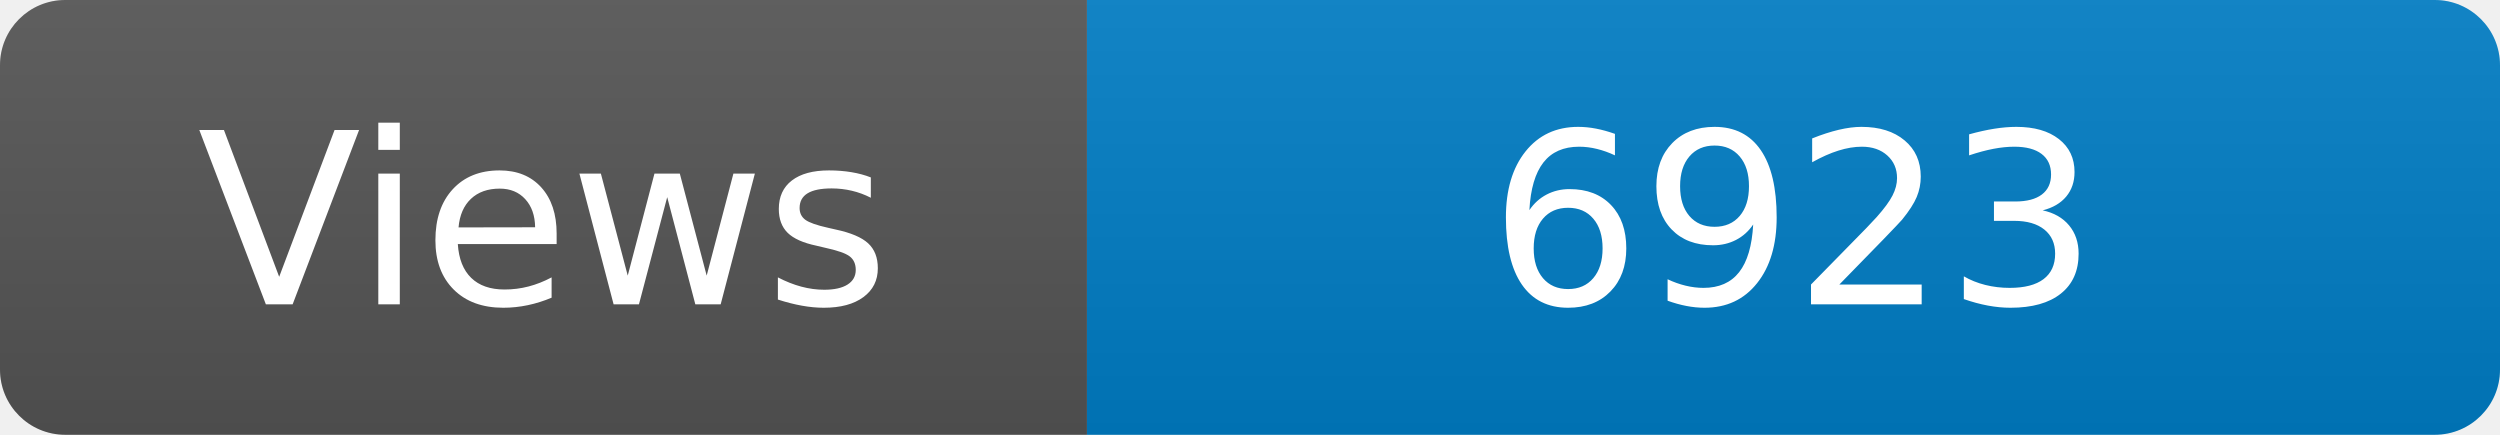
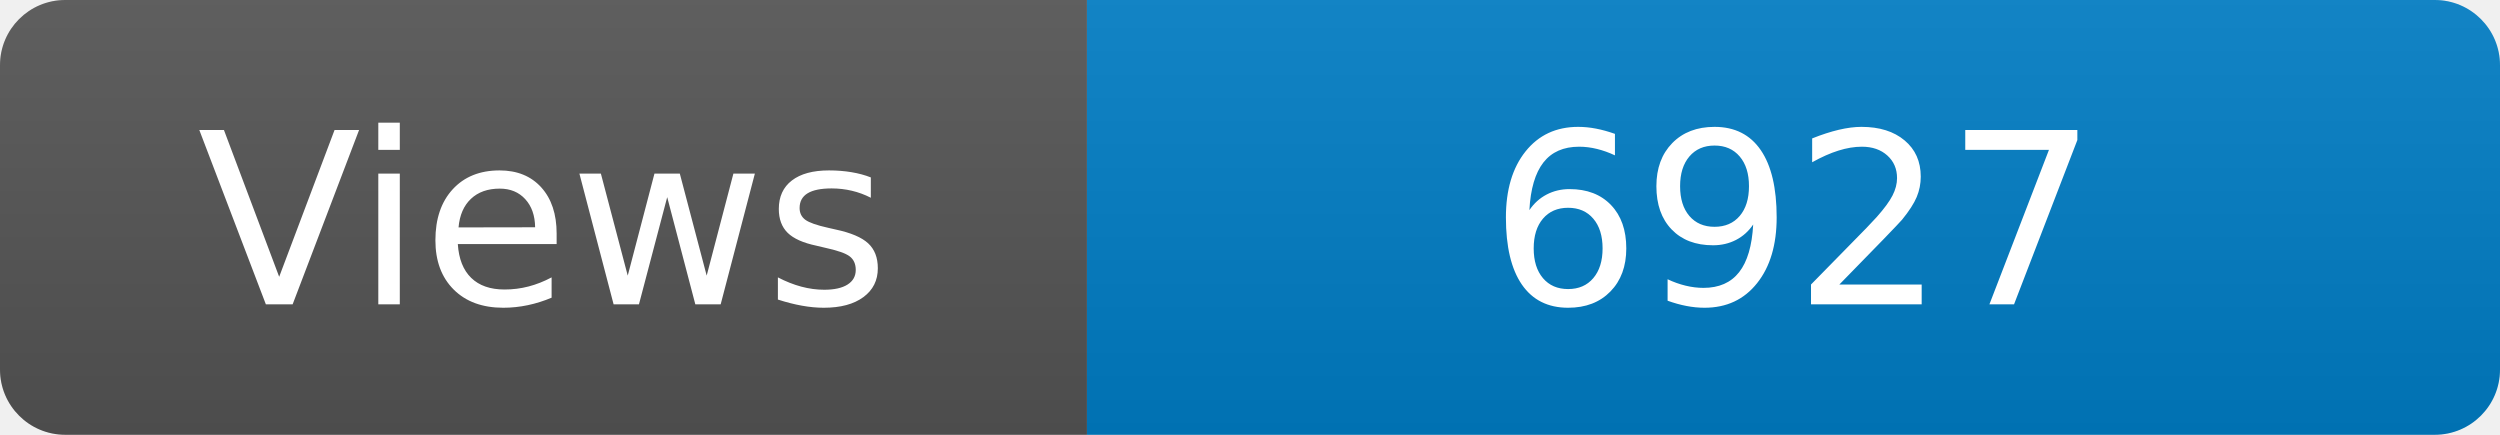
<svg xmlns="http://www.w3.org/2000/svg" width="115" height="20" role="img" aria-label="Maintained?: yes">
  <linearGradient id="s" x2="0" y2="100%">
    <stop offset="0" stop-color="#bbb" stop-opacity=".1" />
    <stop offset="1" stop-opacity=".1" />
  </linearGradient>
  <clipPath id="r">
    <rect width="115" height="20" rx="3" fill="#fff" />
  </clipPath>
  <g clip-path="url(#r)">
    <rect width="50" height="20" fill="#555" />
    <rect x="50" width="160" height="20" fill="#007ec6" />
    <rect width="115" height="20" fill="url(#s)" />
  </g>
  <g fill="#fff" text-anchor="middle" font-family="Verdana,Geneva,DejaVu Sans,sans-serif" font-size="110">
    <text x="250" y="140" transform="scale(.1)" fill="#fff">Views</text>
-     <text x="825" y="140" transform="scale(.1)" fill="#fff">6923</text>
+     <text x="825" y="140" transform="scale(.1)" fill="#fff">6927</text>
  </g>
</svg>
